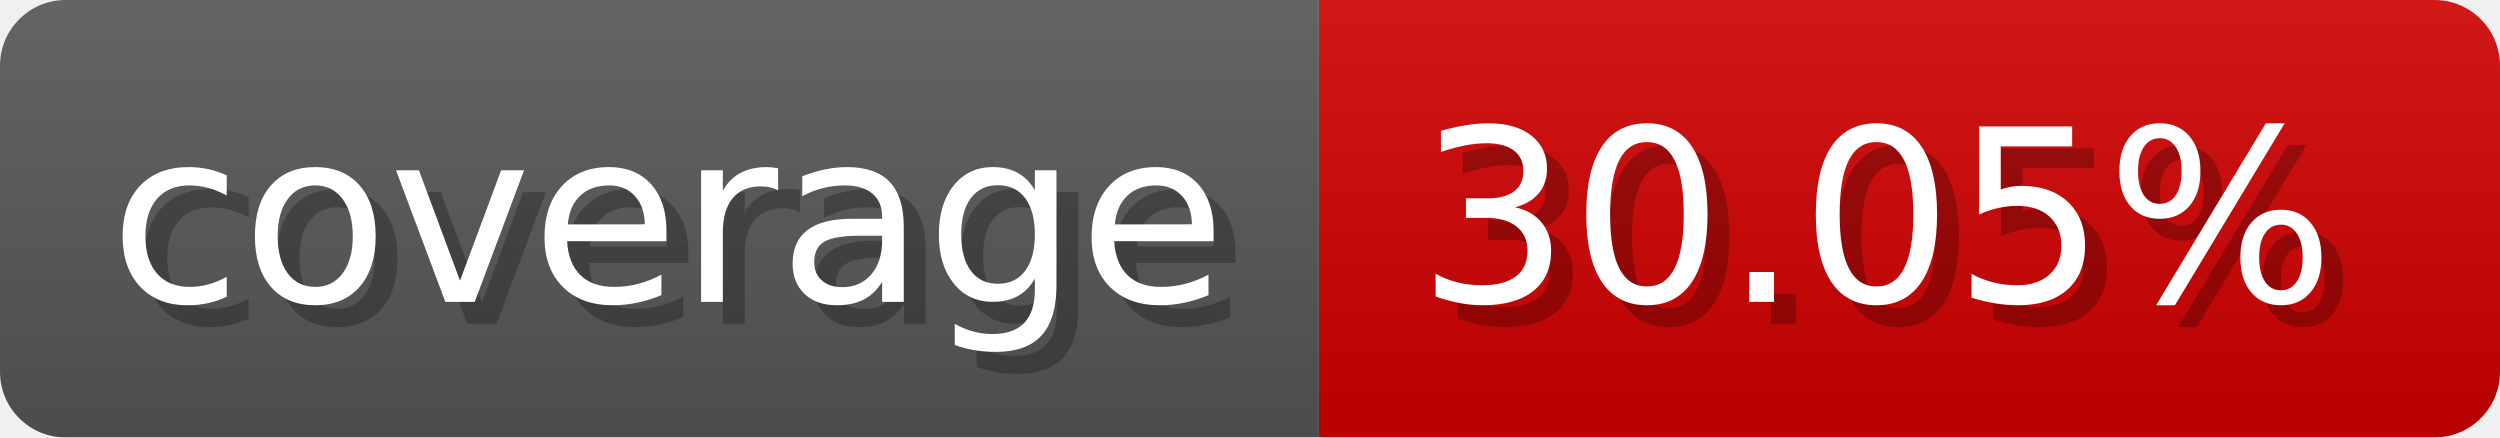
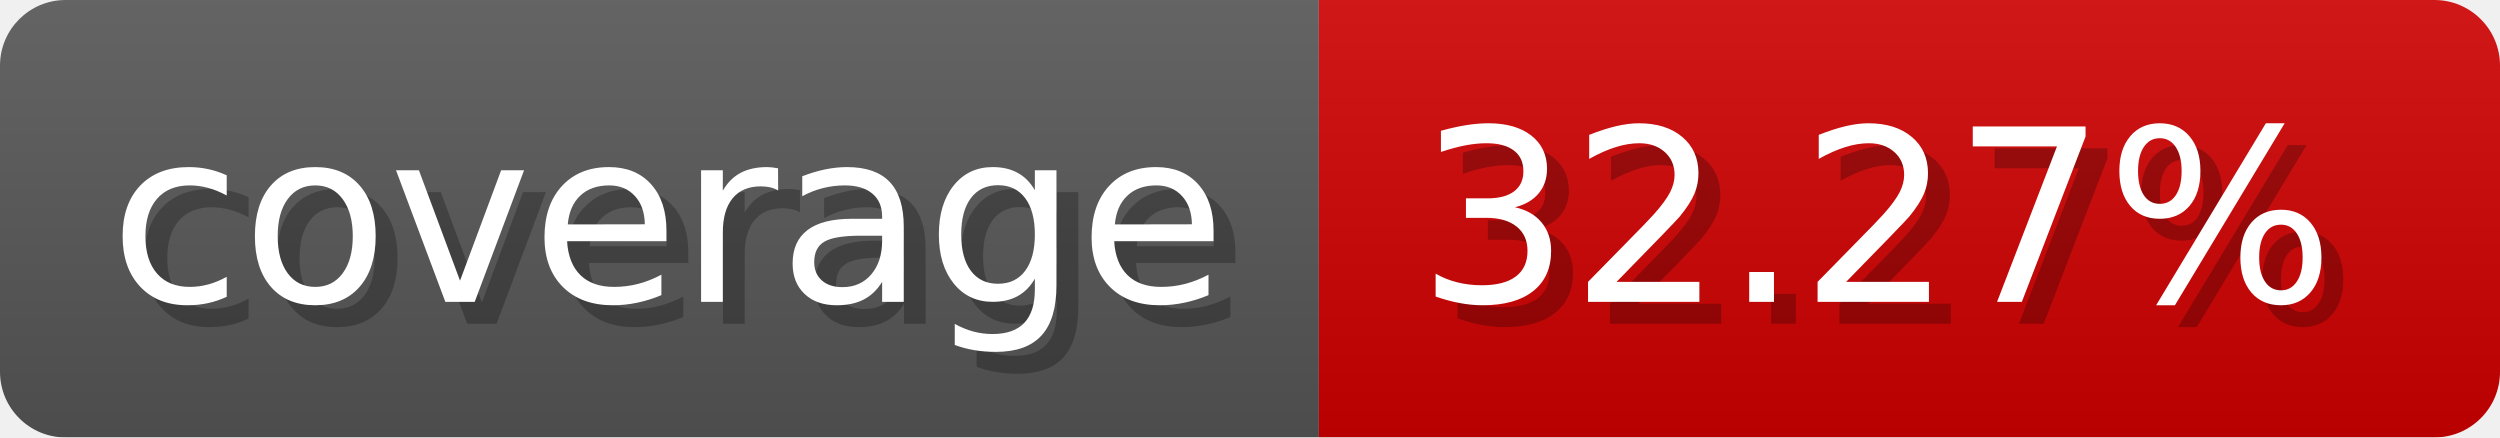
- <svg xmlns="http://www.w3.org/2000/svg" width="114.3" height="20" viewBox="0 0 1143 200" role="img" aria-label="coverage: 30.05%">
-   <linearGradient id="srPCb" x2="0" y2="100%">
+ <svg xmlns="http://www.w3.org/2000/svg" width="114.3" height="20" viewBox="0 0 1143 200" role="img" aria-label="coverage: 32.27%">
+   <linearGradient id="BmoBS" x2="0" y2="100%">
    <stop offset="0" stop-opacity=".1" stop-color="#EEE" />
    <stop offset="1" stop-opacity=".1" />
  </linearGradient>
-   <mask id="GlqCB">
+   <mask id="zToGb">
    <rect width="1143" height="200" rx="30" fill="#FFF" />
  </mask>
-   <g mask="url(#GlqCB)">
+   <g mask="url(#zToGb)">
    <rect width="603" height="200" fill="#555" />
    <rect width="540" height="200" fill="#ce0000" x="603" />
-     <rect width="1143" height="200" fill="url(#srPCb)" />
+     <rect width="1143" height="200" fill="url(#BmoBS)" />
  </g>
  <g aria-hidden="true" fill="#fff" text-anchor="start" font-family="Verdana,DejaVu Sans,sans-serif" font-size="110">
    <text x="60" y="148" textLength="503" fill="#000" opacity="0.25">coverage</text>
    <text x="50" y="138" textLength="503">coverage</text>
-     <text x="658" y="148" textLength="440" fill="#000" opacity="0.25">30.05%</text>
-     <text x="648" y="138" textLength="440">30.05%</text>
+     <text x="658" y="148" textLength="440" fill="#000" opacity="0.25">32.27%</text>
+     <text x="648" y="138" textLength="440">32.27%</text>
  </g>
</svg>
